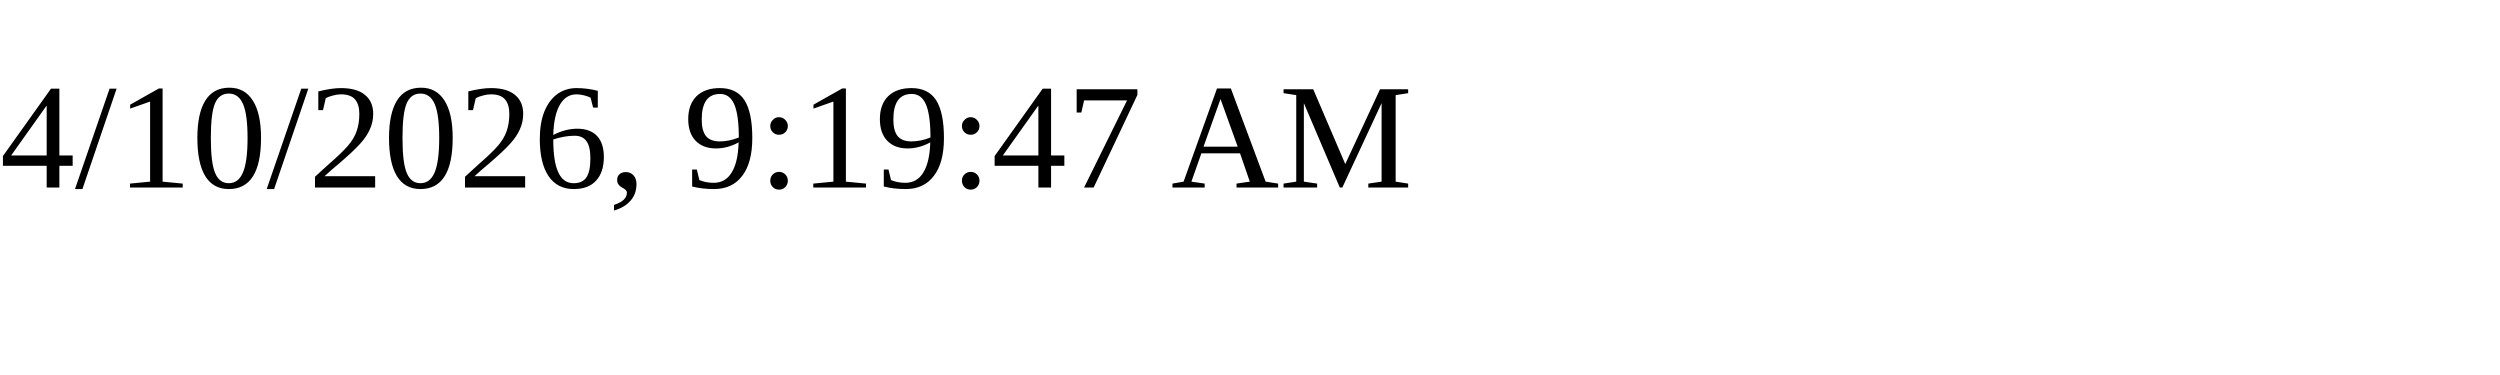
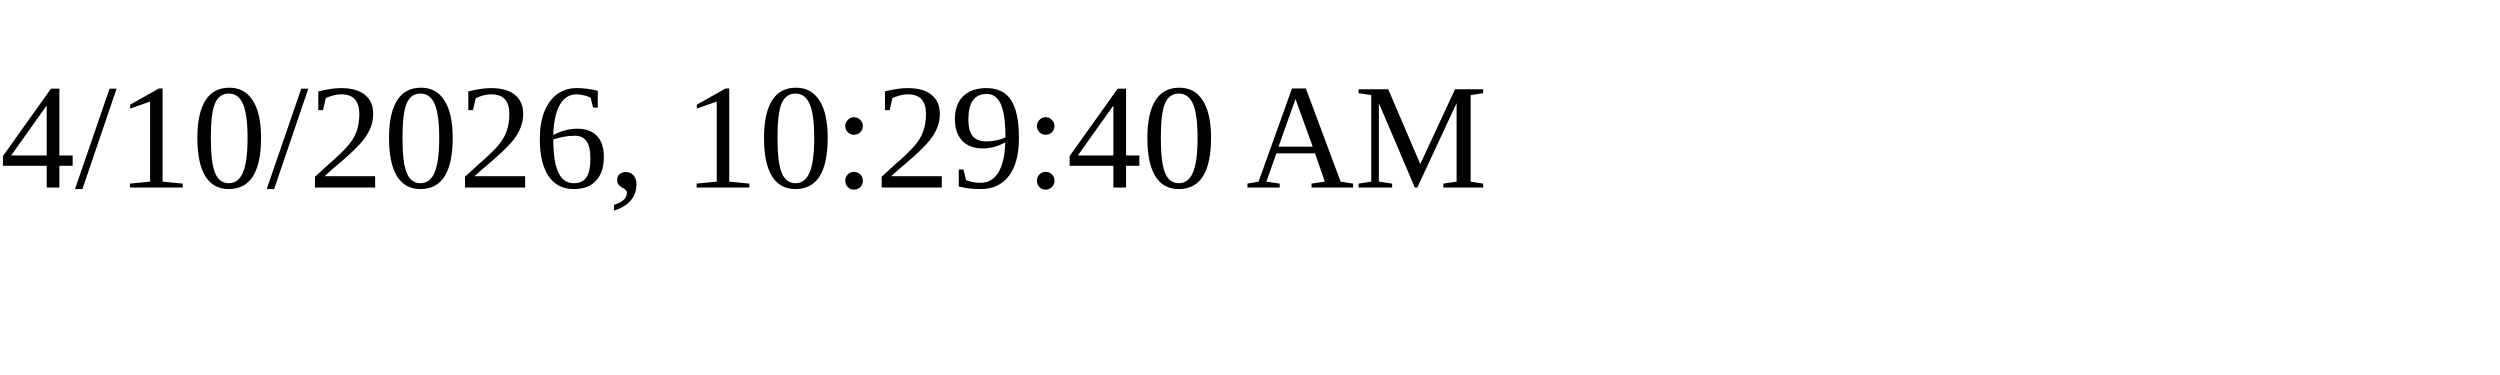
<svg xmlns="http://www.w3.org/2000/svg" height="30" width="200">
-   <text x="0" y="15">4/10/2026, 9:19:47 AM</text>
+   <text x="0" y="15">4/10/2026, 10:29:40 AM</text>
</svg>
